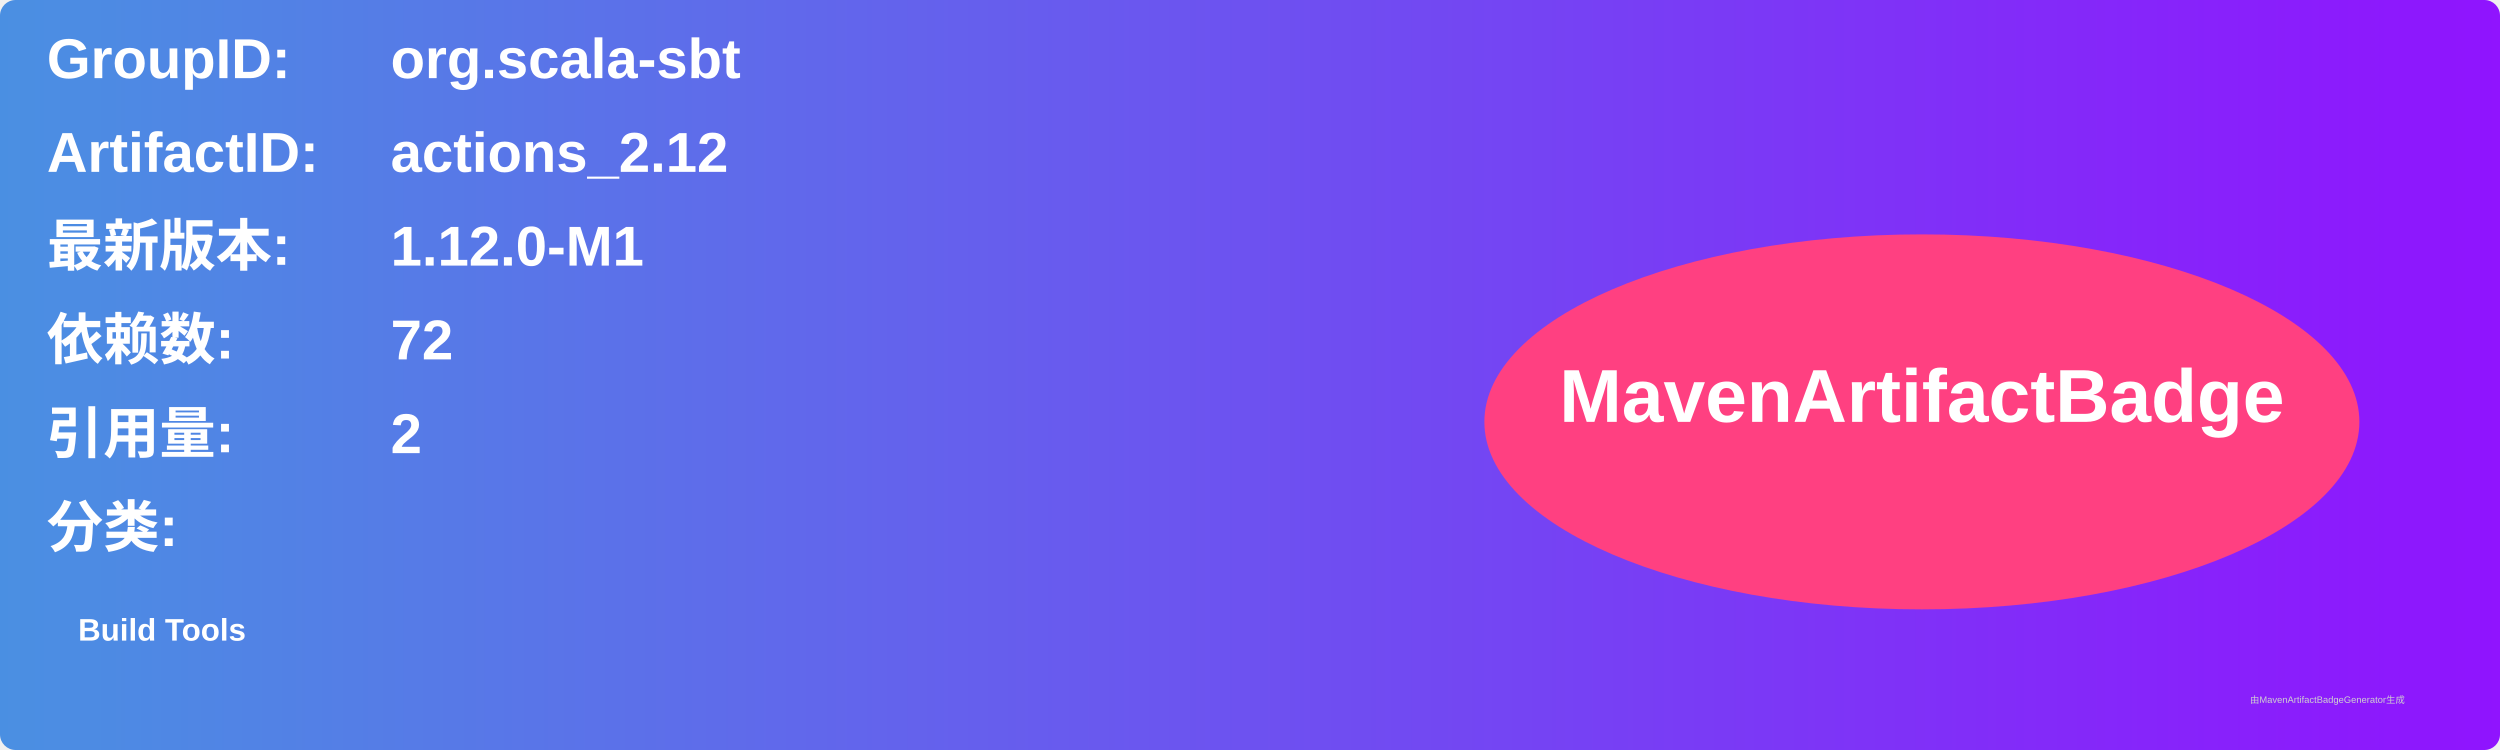
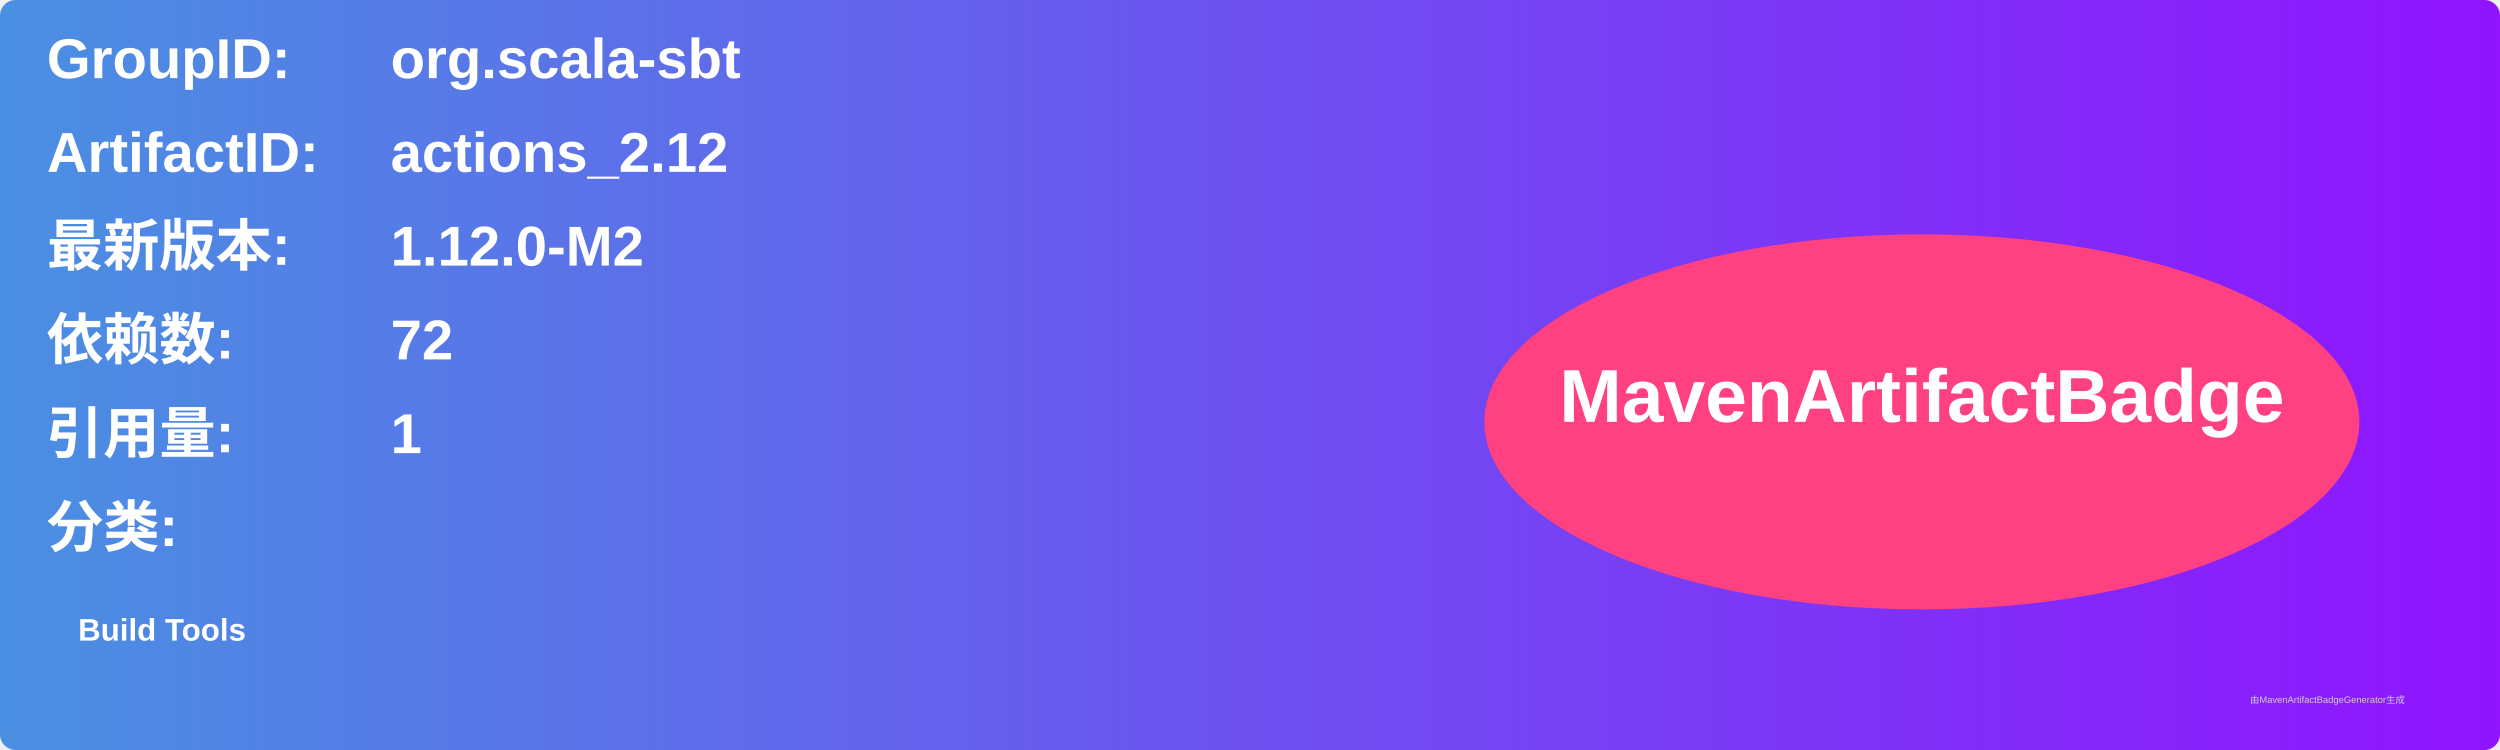
<svg xmlns="http://www.w3.org/2000/svg" width="800" height="240" viewBox="0 0 800 240">
  <linearGradient id="grad" x1="0%" y1="0%" x2="100%" y2="0%">
    <stop offset="0%" stop-color="#4a90e2" />
    <stop offset="100%" stop-color="#9013fe" />
  </linearGradient>
  <rect width="100%" height="100%" rx="5" ry="5" fill="url(#grad)" />
  <g transform="translate(15, 15)">
    <text x="0" y="10" font-family="Arial" font-size="18" fill="white" font-weight="bold" width="260">GroupID:</text>
    <text x="110" y="10" font-family="Arial" font-size="18" fill="white" font-weight="bold" width="460">org.scala-sbt</text>
    <text x="0" y="40" font-family="Arial" font-size="18" fill="white" font-weight="bold" width="260">ArtifactID:</text>
    <text x="110" y="40" font-family="Arial" font-size="18" fill="white" font-weight="bold" width="460">actions_2.12</text>
    <text x="0" y="70" font-family="Arial" font-size="18" fill="white" font-weight="bold">最新版本:</text>
    <text x="110" y="70" font-family="Arial" font-size="18" fill="white" font-weight="bold">
-       <tspan font-weight="bold">1.12.0-M1</tspan>
+       <tspan font-weight="bold">1.12.0-M2</tspan>
    </text>
    <text x="0" y="100" font-family="Arial" font-size="18" fill="white" font-weight="bold">依赖数: </text>
    <text x="110" y="100" font-family="Arial" font-size="18" fill="white">
      <tspan font-weight="bold">72</tspan>
    </text>
    <text x="0" y="130" font-family="Arial" font-size="18" fill="white" font-weight="bold">引用量: </text>
    <text x="110" y="130" font-family="Arial" font-size="18" fill="white">
-       <tspan font-weight="bold">2</tspan>
+       <tspan font-weight="bold">1</tspan>
    </text>
    <text x="0" y="160" font-family="Arial" font-size="18" fill="white" font-weight="bold">分类:</text>
    <text x="10" y="190" font-family="Arial" font-size="10" fill="white">
      <tspan font-weight="bold">Build Tools</tspan>
    </text>
    <ellipse cx="600" cy="120" rx="140" ry="60" fill="#ff4081" />
    <text x="600" y="120" text-anchor="middle" font-family="Arial" font-size="24" fill="white" font-weight="bold">MavenArtifactBadge</text>
  </g>
  <text x="720" y="225" font-family="Arial" font-size="3" fill="#d0d0d0">由MavenArtifactBadgeGenerator生成</text>
</svg>
